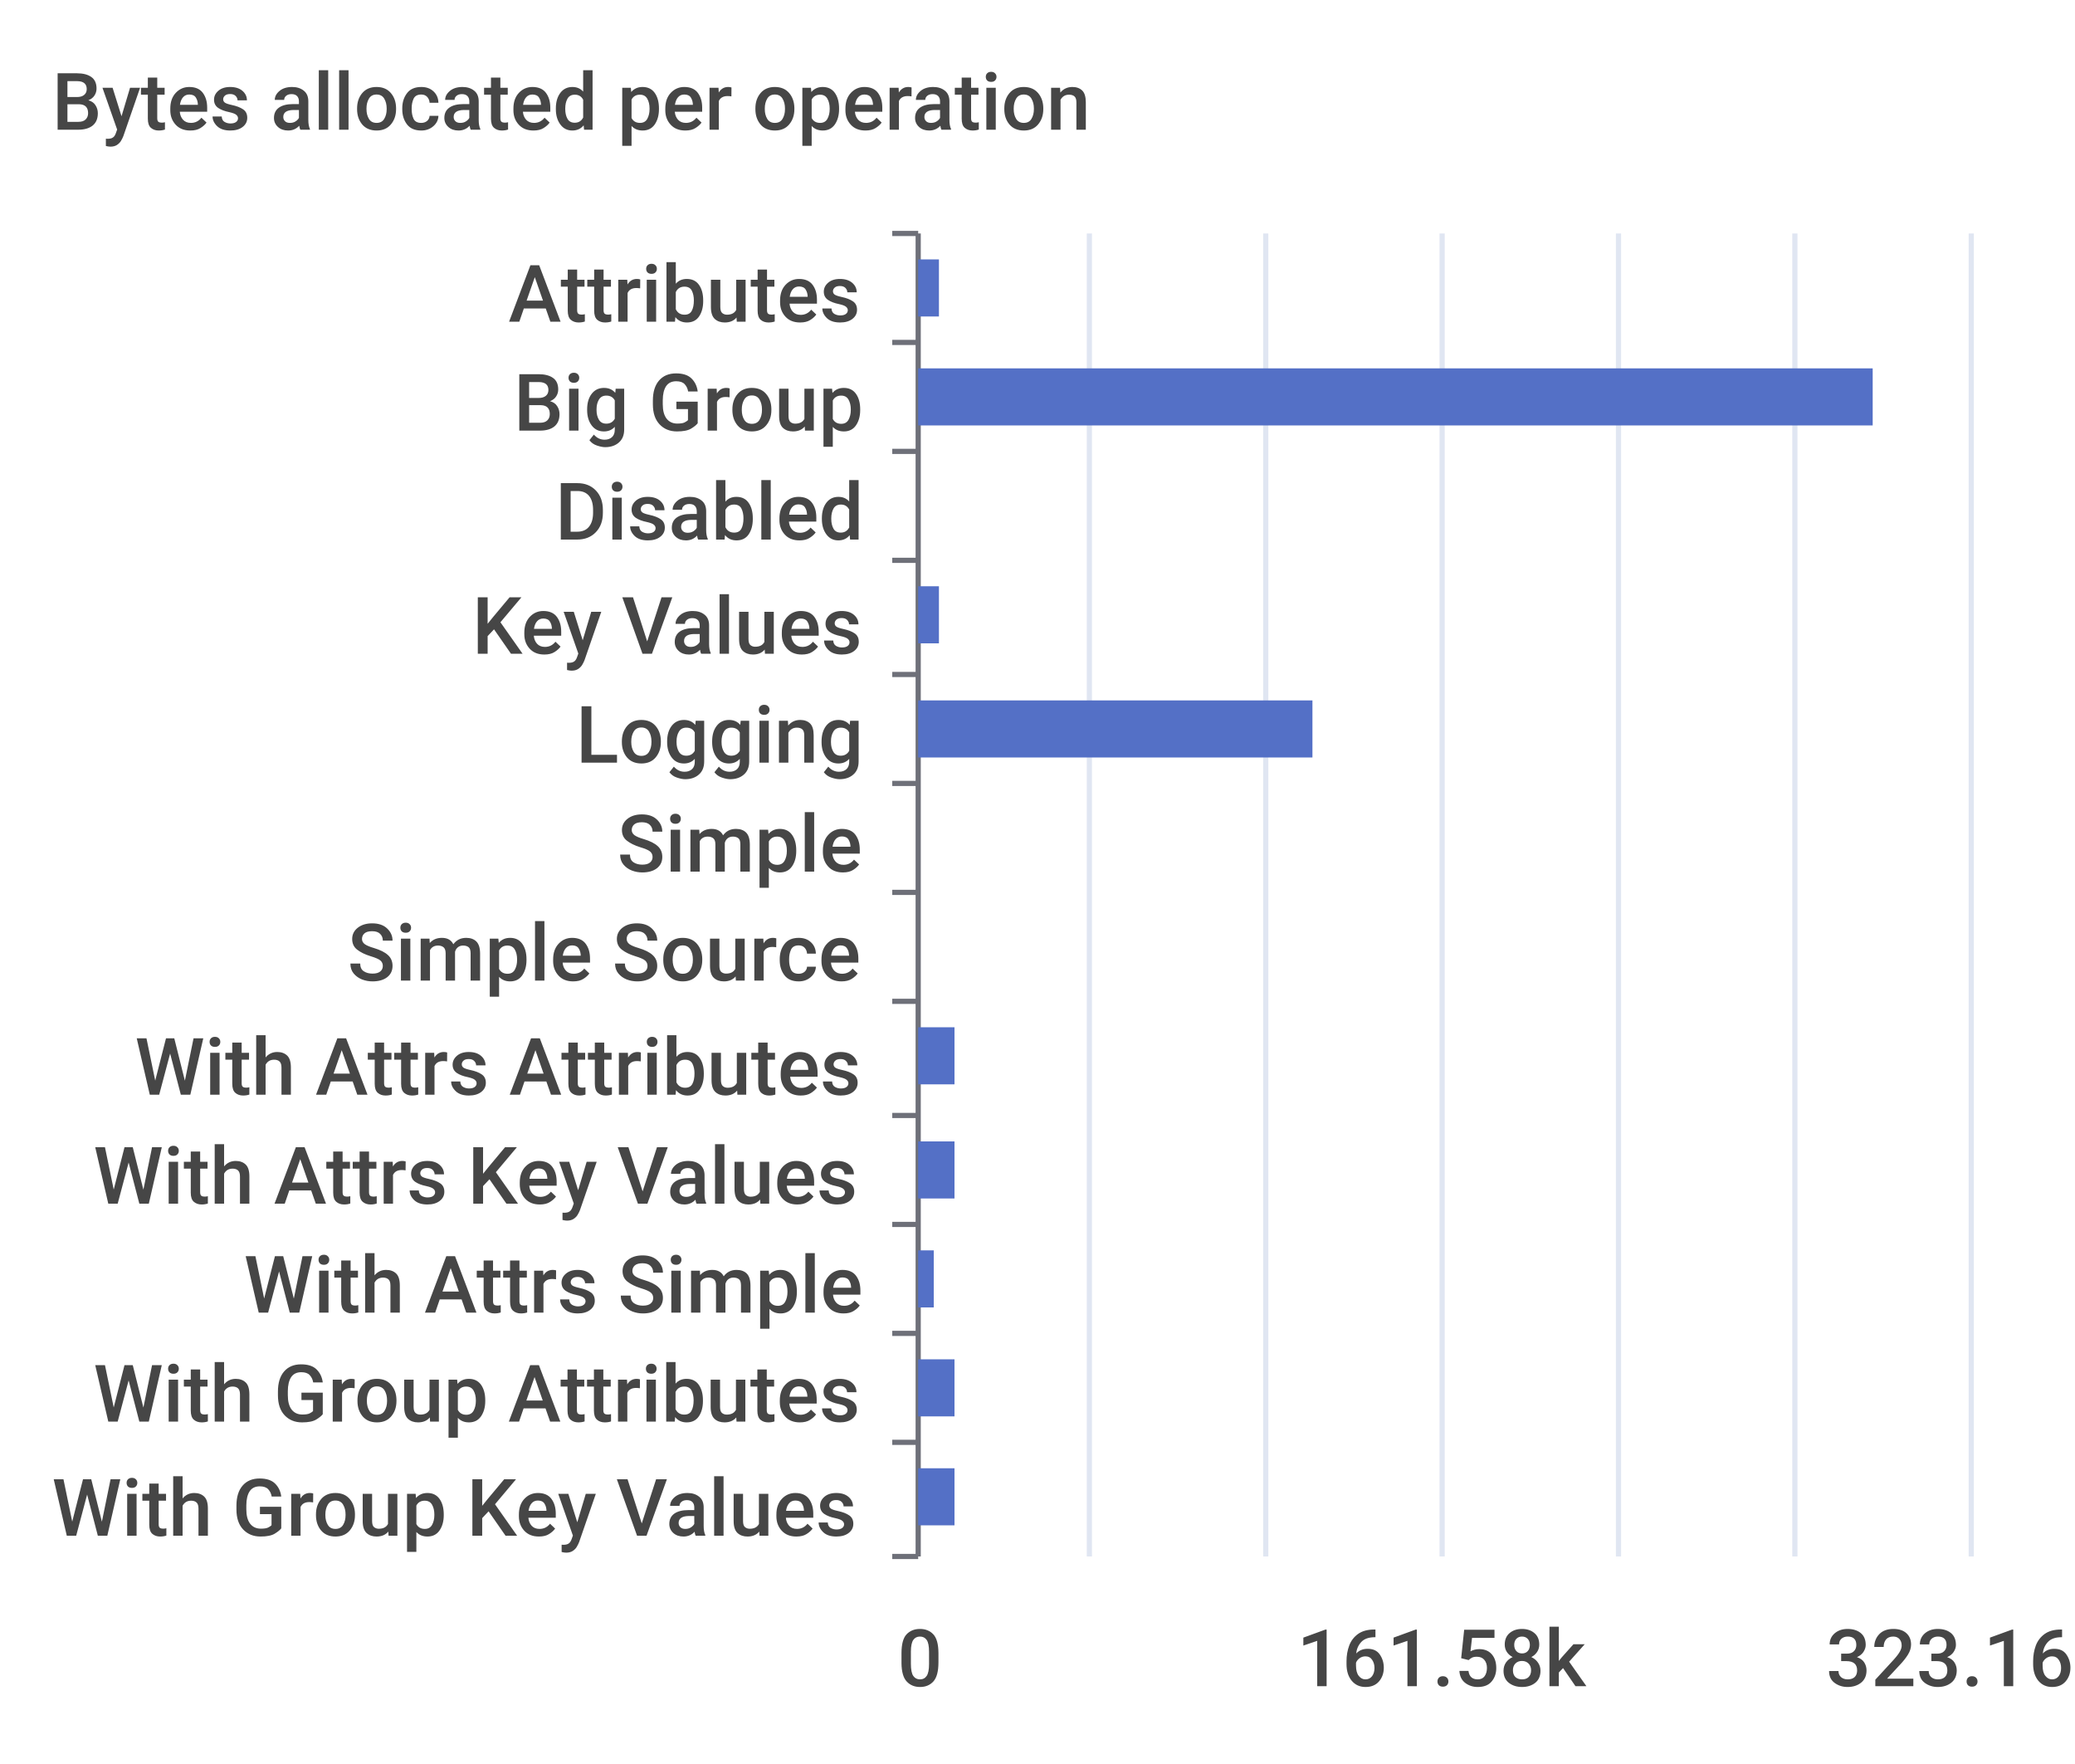
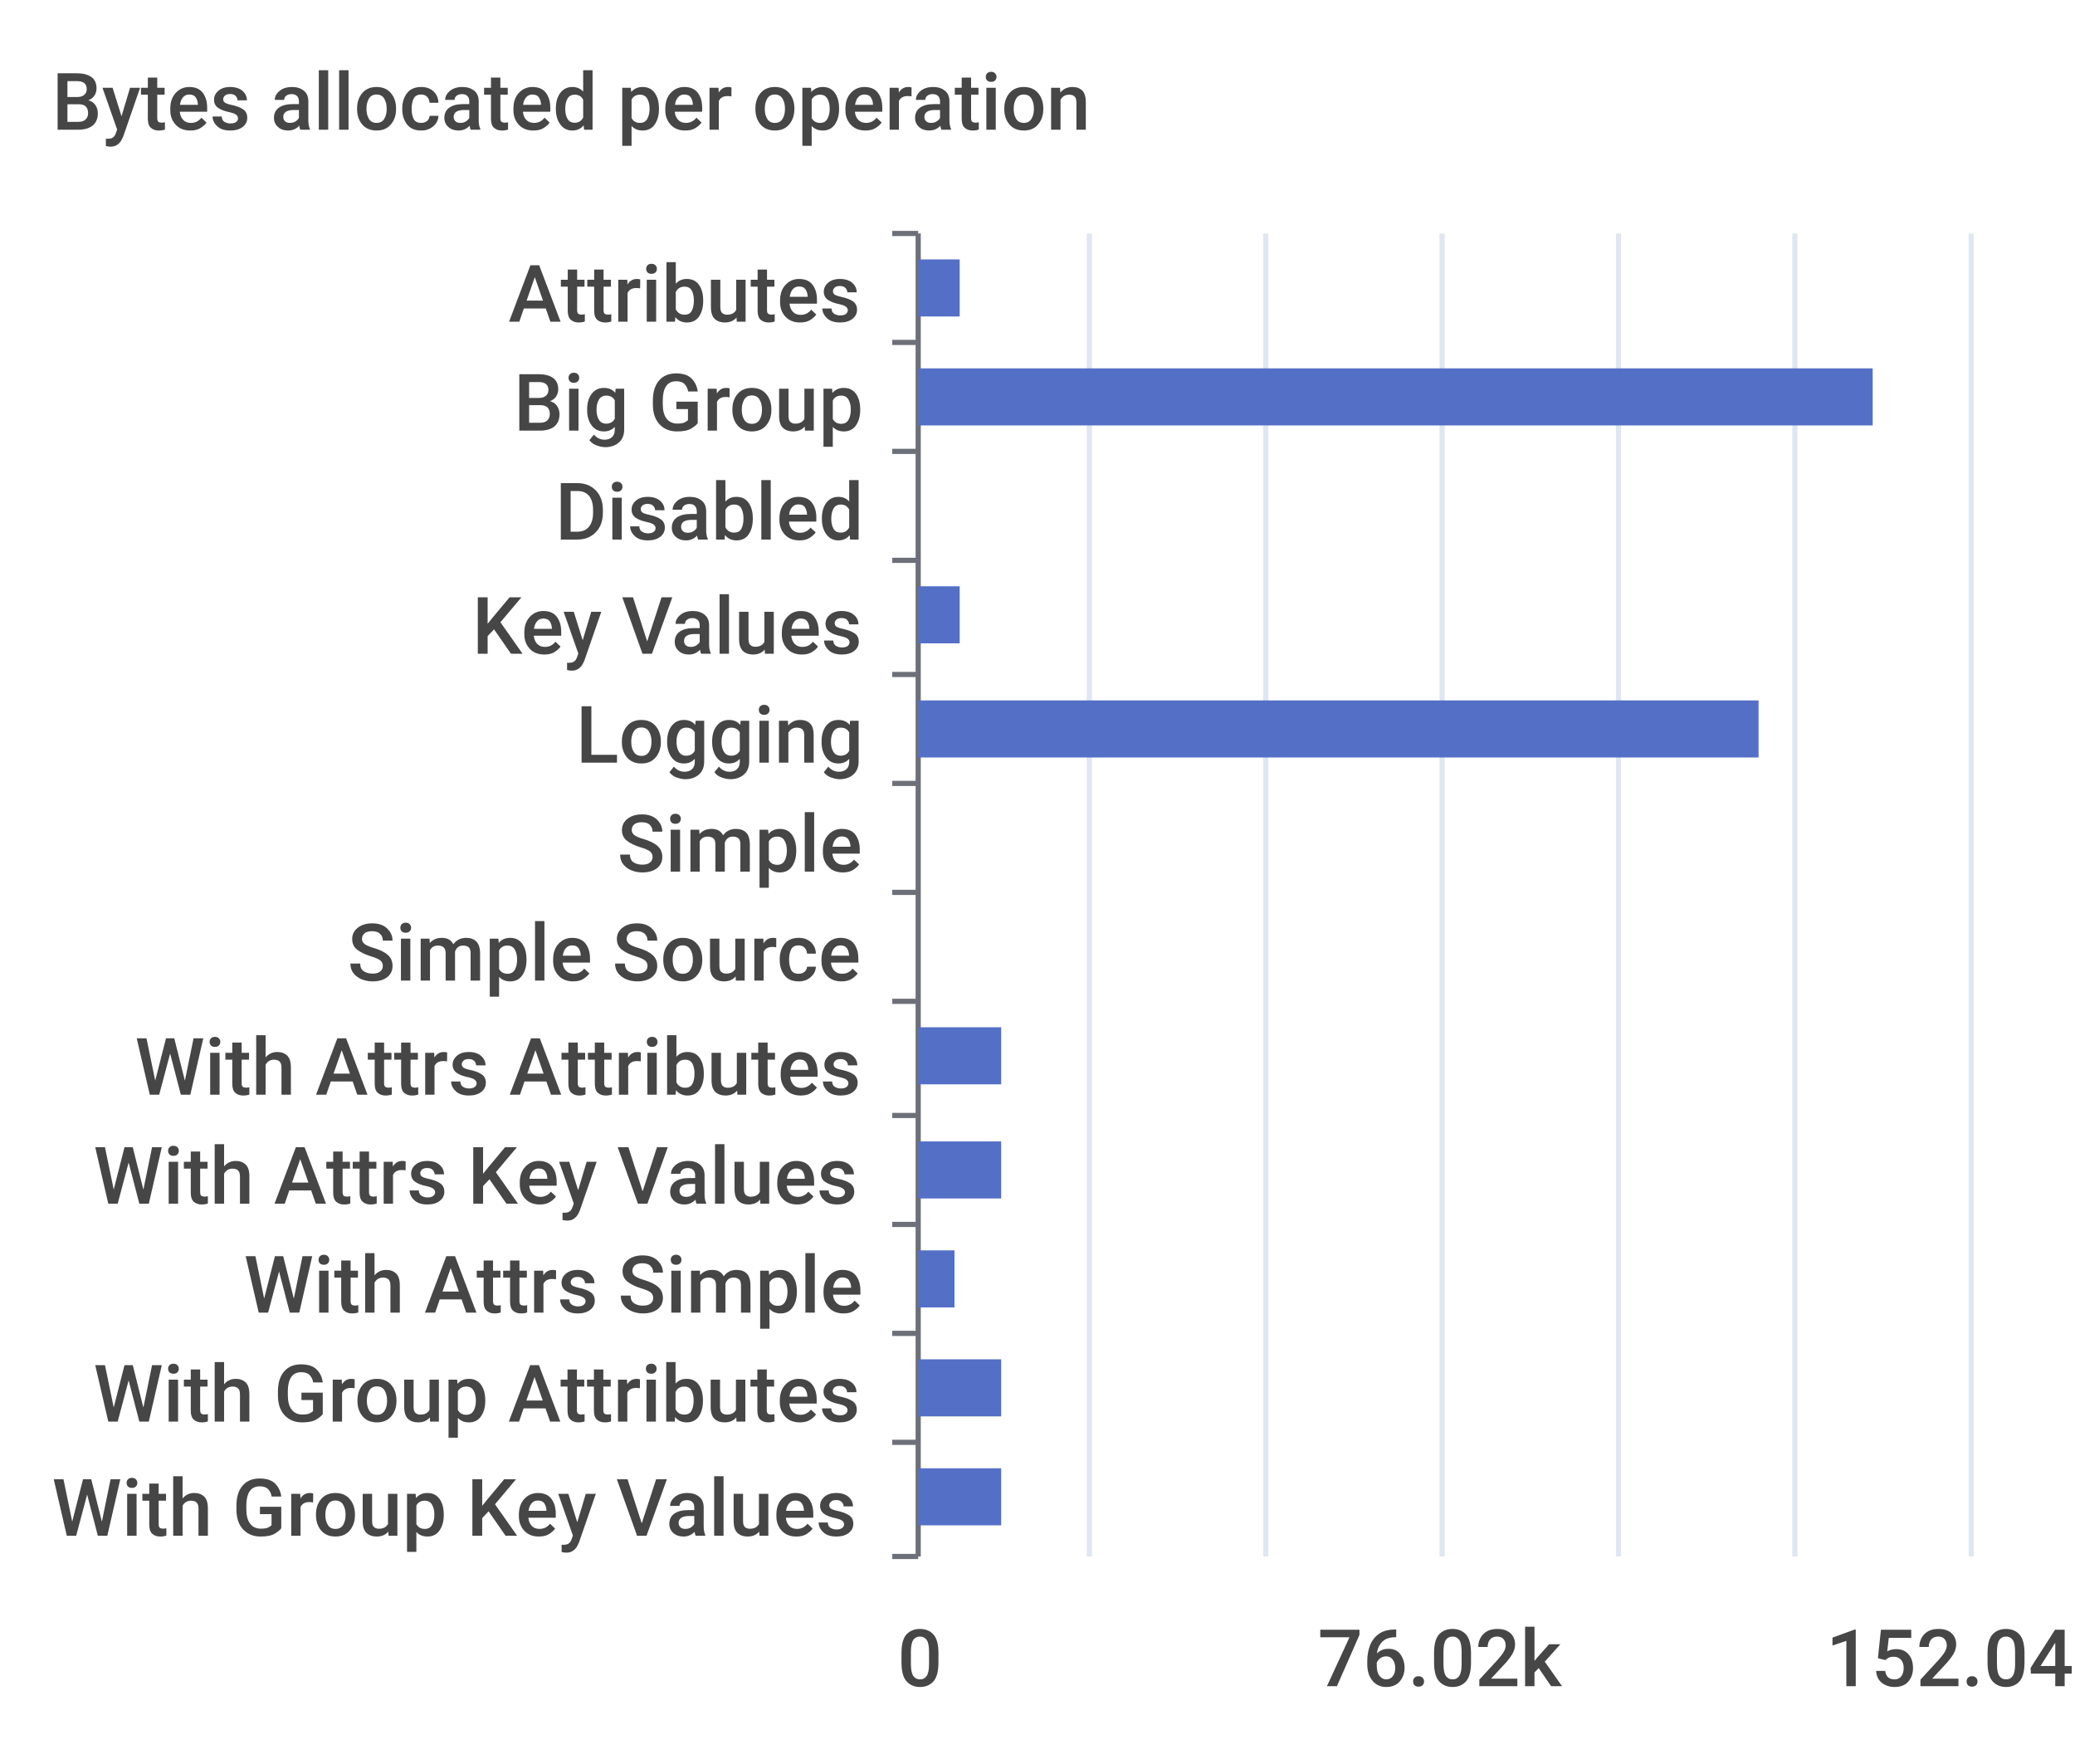
<svg xmlns="http://www.w3.org/2000/svg" width="400" height="340">\n<path d="M 0 0 L 400 0 L 400 340 L 0 340 L 0 0" style="stroke-width:0;stroke:none;fill:rgba(255,255,255,1.0)" />
  <text x="10" y="25" style="stroke-width:0;stroke:none;fill:rgba(70,70,70,1.0);font-size:15.3px;font-family:'Roboto Medium',sans-serif">Bytes allocated per operation</text>
  <path d="M 172 45 L 177 45" style="stroke-width:1;stroke:rgba(110,112,121,1.0);fill:none" />
  <path d="M 172 66 L 177 66" style="stroke-width:1;stroke:rgba(110,112,121,1.0);fill:none" />
  <path d="M 172 87 L 177 87" style="stroke-width:1;stroke:rgba(110,112,121,1.0);fill:none" />
  <path d="M 172 108 L 177 108" style="stroke-width:1;stroke:rgba(110,112,121,1.0);fill:none" />
  <path d="M 172 130 L 177 130" style="stroke-width:1;stroke:rgba(110,112,121,1.0);fill:none" />
  <path d="M 172 151 L 177 151" style="stroke-width:1;stroke:rgba(110,112,121,1.0);fill:none" />
  <path d="M 172 172 L 177 172" style="stroke-width:1;stroke:rgba(110,112,121,1.0);fill:none" />
  <path d="M 172 193 L 177 193" style="stroke-width:1;stroke:rgba(110,112,121,1.0);fill:none" />
  <path d="M 172 215 L 177 215" style="stroke-width:1;stroke:rgba(110,112,121,1.0);fill:none" />
  <path d="M 172 236 L 177 236" style="stroke-width:1;stroke:rgba(110,112,121,1.0);fill:none" />
  <path d="M 172 257 L 177 257" style="stroke-width:1;stroke:rgba(110,112,121,1.0);fill:none" />
  <path d="M 172 278 L 177 278" style="stroke-width:1;stroke:rgba(110,112,121,1.0);fill:none" />
  <path d="M 172 300 L 177 300" style="stroke-width:1;stroke:rgba(110,112,121,1.0);fill:none" />
  <path d="M 177 45 L 177 300" style="stroke-width:1;stroke:rgba(110,112,121,1.0);fill:none" />
  <text x="98" y="62" style="stroke-width:0;stroke:none;fill:rgba(70,70,70,1.0);font-size:15.3px;font-family:'Roboto Medium',sans-serif">Attributes</text>
  <text x="99" y="83" style="stroke-width:0;stroke:none;fill:rgba(70,70,70,1.0);font-size:15.3px;font-family:'Roboto Medium',sans-serif">Big Group</text>
  <text x="107" y="104" style="stroke-width:0;stroke:none;fill:rgba(70,70,70,1.0);font-size:15.3px;font-family:'Roboto Medium',sans-serif">Disabled</text>
  <text x="91" y="126" style="stroke-width:0;stroke:none;fill:rgba(70,70,70,1.0);font-size:15.3px;font-family:'Roboto Medium',sans-serif">Key Values</text>
  <text x="111" y="147" style="stroke-width:0;stroke:none;fill:rgba(70,70,70,1.0);font-size:15.3px;font-family:'Roboto Medium',sans-serif">Logging</text>
  <text x="119" y="168" style="stroke-width:0;stroke:none;fill:rgba(70,70,70,1.0);font-size:15.3px;font-family:'Roboto Medium',sans-serif">Simple</text>
  <text x="67" y="189" style="stroke-width:0;stroke:none;fill:rgba(70,70,70,1.0);font-size:15.3px;font-family:'Roboto Medium',sans-serif">Simple Source</text>
  <text x="26" y="211" style="stroke-width:0;stroke:none;fill:rgba(70,70,70,1.0);font-size:15.3px;font-family:'Roboto Medium',sans-serif">With Attrs Attributes</text>
  <text x="18" y="232" style="stroke-width:0;stroke:none;fill:rgba(70,70,70,1.0);font-size:15.3px;font-family:'Roboto Medium',sans-serif">With Attrs Key Values</text>
  <text x="47" y="253" style="stroke-width:0;stroke:none;fill:rgba(70,70,70,1.0);font-size:15.3px;font-family:'Roboto Medium',sans-serif">With Attrs Simple</text>
  <text x="18" y="274" style="stroke-width:0;stroke:none;fill:rgba(70,70,70,1.0);font-size:15.3px;font-family:'Roboto Medium',sans-serif">With Group Attributes</text>
  <text x="10" y="296" style="stroke-width:0;stroke:none;fill:rgba(70,70,70,1.0);font-size:15.3px;font-family:'Roboto Medium',sans-serif">With Group Key Values</text>
  <text x="173" y="325" style="stroke-width:0;stroke:none;fill:rgba(70,70,70,1.0);font-size:15.3px;font-family:'Roboto Medium',sans-serif">0</text>
-   <text x="250" y="325" style="stroke-width:0;stroke:none;fill:rgba(70,70,70,1.0);font-size:15.3px;font-family:'Roboto Medium',sans-serif">161.58k</text>
-   <text x="352" y="325" style="stroke-width:0;stroke:none;fill:rgba(70,70,70,1.0);font-size:15.3px;font-family:'Roboto Medium',sans-serif">323.16k</text>
+   <text x="254" y="325" style="stroke-width:0;stroke:none;fill:rgba(70,70,70,1.0);font-size:15.3px;font-family:'Roboto Medium',sans-serif">76.02k</text>
+   <text x="352" y="325" style="stroke-width:0;stroke:none;fill:rgba(70,70,70,1.0);font-size:15.3px;font-family:'Roboto Medium',sans-serif">152.04k</text>
  <path d="M 210 45 L 210 300" style="stroke-width:1;stroke:rgba(224,230,242,1.0);fill:none" />
  <path d="M 244 45 L 244 300" style="stroke-width:1;stroke:rgba(224,230,242,1.0);fill:none" />
  <path d="M 278 45 L 278 300" style="stroke-width:1;stroke:rgba(224,230,242,1.0);fill:none" />
  <path d="M 312 45 L 312 300" style="stroke-width:1;stroke:rgba(224,230,242,1.0);fill:none" />
  <path d="M 346 45 L 346 300" style="stroke-width:1;stroke:rgba(224,230,242,1.0);fill:none" />
  <path d="M 380 45 L 380 300" style="stroke-width:1;stroke:rgba(224,230,242,1.0);fill:none" />
-   <path d="M 177 283 L 184 283 L 184 294 L 177 294 L 177 283" style="stroke-width:0;stroke:none;fill:rgba(84,112,198,1.0)" />
-   <path d="M 177 262 L 184 262 L 184 273 L 177 273 L 177 262" style="stroke-width:0;stroke:none;fill:rgba(84,112,198,1.0)" />
-   <path d="M 177 241 L 180 241 L 180 252 L 177 252 L 177 241" style="stroke-width:0;stroke:none;fill:rgba(84,112,198,1.0)" />
-   <path d="M 177 220 L 184 220 L 184 231 L 177 231 L 177 220" style="stroke-width:0;stroke:none;fill:rgba(84,112,198,1.0)" />
-   <path d="M 177 198 L 184 198 L 184 209 L 177 209 L 177 198" style="stroke-width:0;stroke:none;fill:rgba(84,112,198,1.0)" />
+   <path d="M 177 283 L 193 283 L 193 294 L 177 294 L 177 283" style="stroke-width:0;stroke:none;fill:rgba(84,112,198,1.0)" />
+   <path d="M 177 262 L 193 262 L 193 273 L 177 273 L 177 262" style="stroke-width:0;stroke:none;fill:rgba(84,112,198,1.0)" />
+   <path d="M 177 241 L 184 241 L 184 252 L 177 252 L 177 241" style="stroke-width:0;stroke:none;fill:rgba(84,112,198,1.0)" />
+   <path d="M 177 220 L 193 220 L 193 231 L 177 231 L 177 220" style="stroke-width:0;stroke:none;fill:rgba(84,112,198,1.0)" />
+   <path d="M 177 198 L 193 198 L 193 209 L 177 209 L 177 198" style="stroke-width:0;stroke:none;fill:rgba(84,112,198,1.0)" />
  <path d="M 177 177 L 177 177 L 177 188 L 177 188 L 177 177" style="stroke-width:0;stroke:none;fill:rgba(84,112,198,1.0)" />
  <path d="M 177 156 L 177 156 L 177 167 L 177 167 L 177 156" style="stroke-width:0;stroke:none;fill:rgba(84,112,198,1.0)" />
-   <path d="M 177 135 L 253 135 L 253 146 L 177 146 L 177 135" style="stroke-width:0;stroke:none;fill:rgba(84,112,198,1.0)" />
-   <path d="M 177 113 L 181 113 L 181 124 L 177 124 L 177 113" style="stroke-width:0;stroke:none;fill:rgba(84,112,198,1.0)" />
+   <path d="M 177 135 L 339 135 L 339 146 L 177 146 L 177 135" style="stroke-width:0;stroke:none;fill:rgba(84,112,198,1.0)" />
+   <path d="M 177 113 L 185 113 L 185 124 L 177 124 L 177 113" style="stroke-width:0;stroke:none;fill:rgba(84,112,198,1.0)" />
  <path d="M 177 92 L 177 92 L 177 103 L 177 103 L 177 92" style="stroke-width:0;stroke:none;fill:rgba(84,112,198,1.0)" />
  <path d="M 177 71 L 361 71 L 361 82 L 177 82 L 177 71" style="stroke-width:0;stroke:none;fill:rgba(84,112,198,1.0)" />
-   <path d="M 177 50 L 181 50 L 181 61 L 177 61 L 177 50" style="stroke-width:0;stroke:none;fill:rgba(84,112,198,1.0)" />
+   <path d="M 177 50 L 185 50 L 185 61 L 177 61 L 177 50" style="stroke-width:0;stroke:none;fill:rgba(84,112,198,1.0)" />
</svg>
